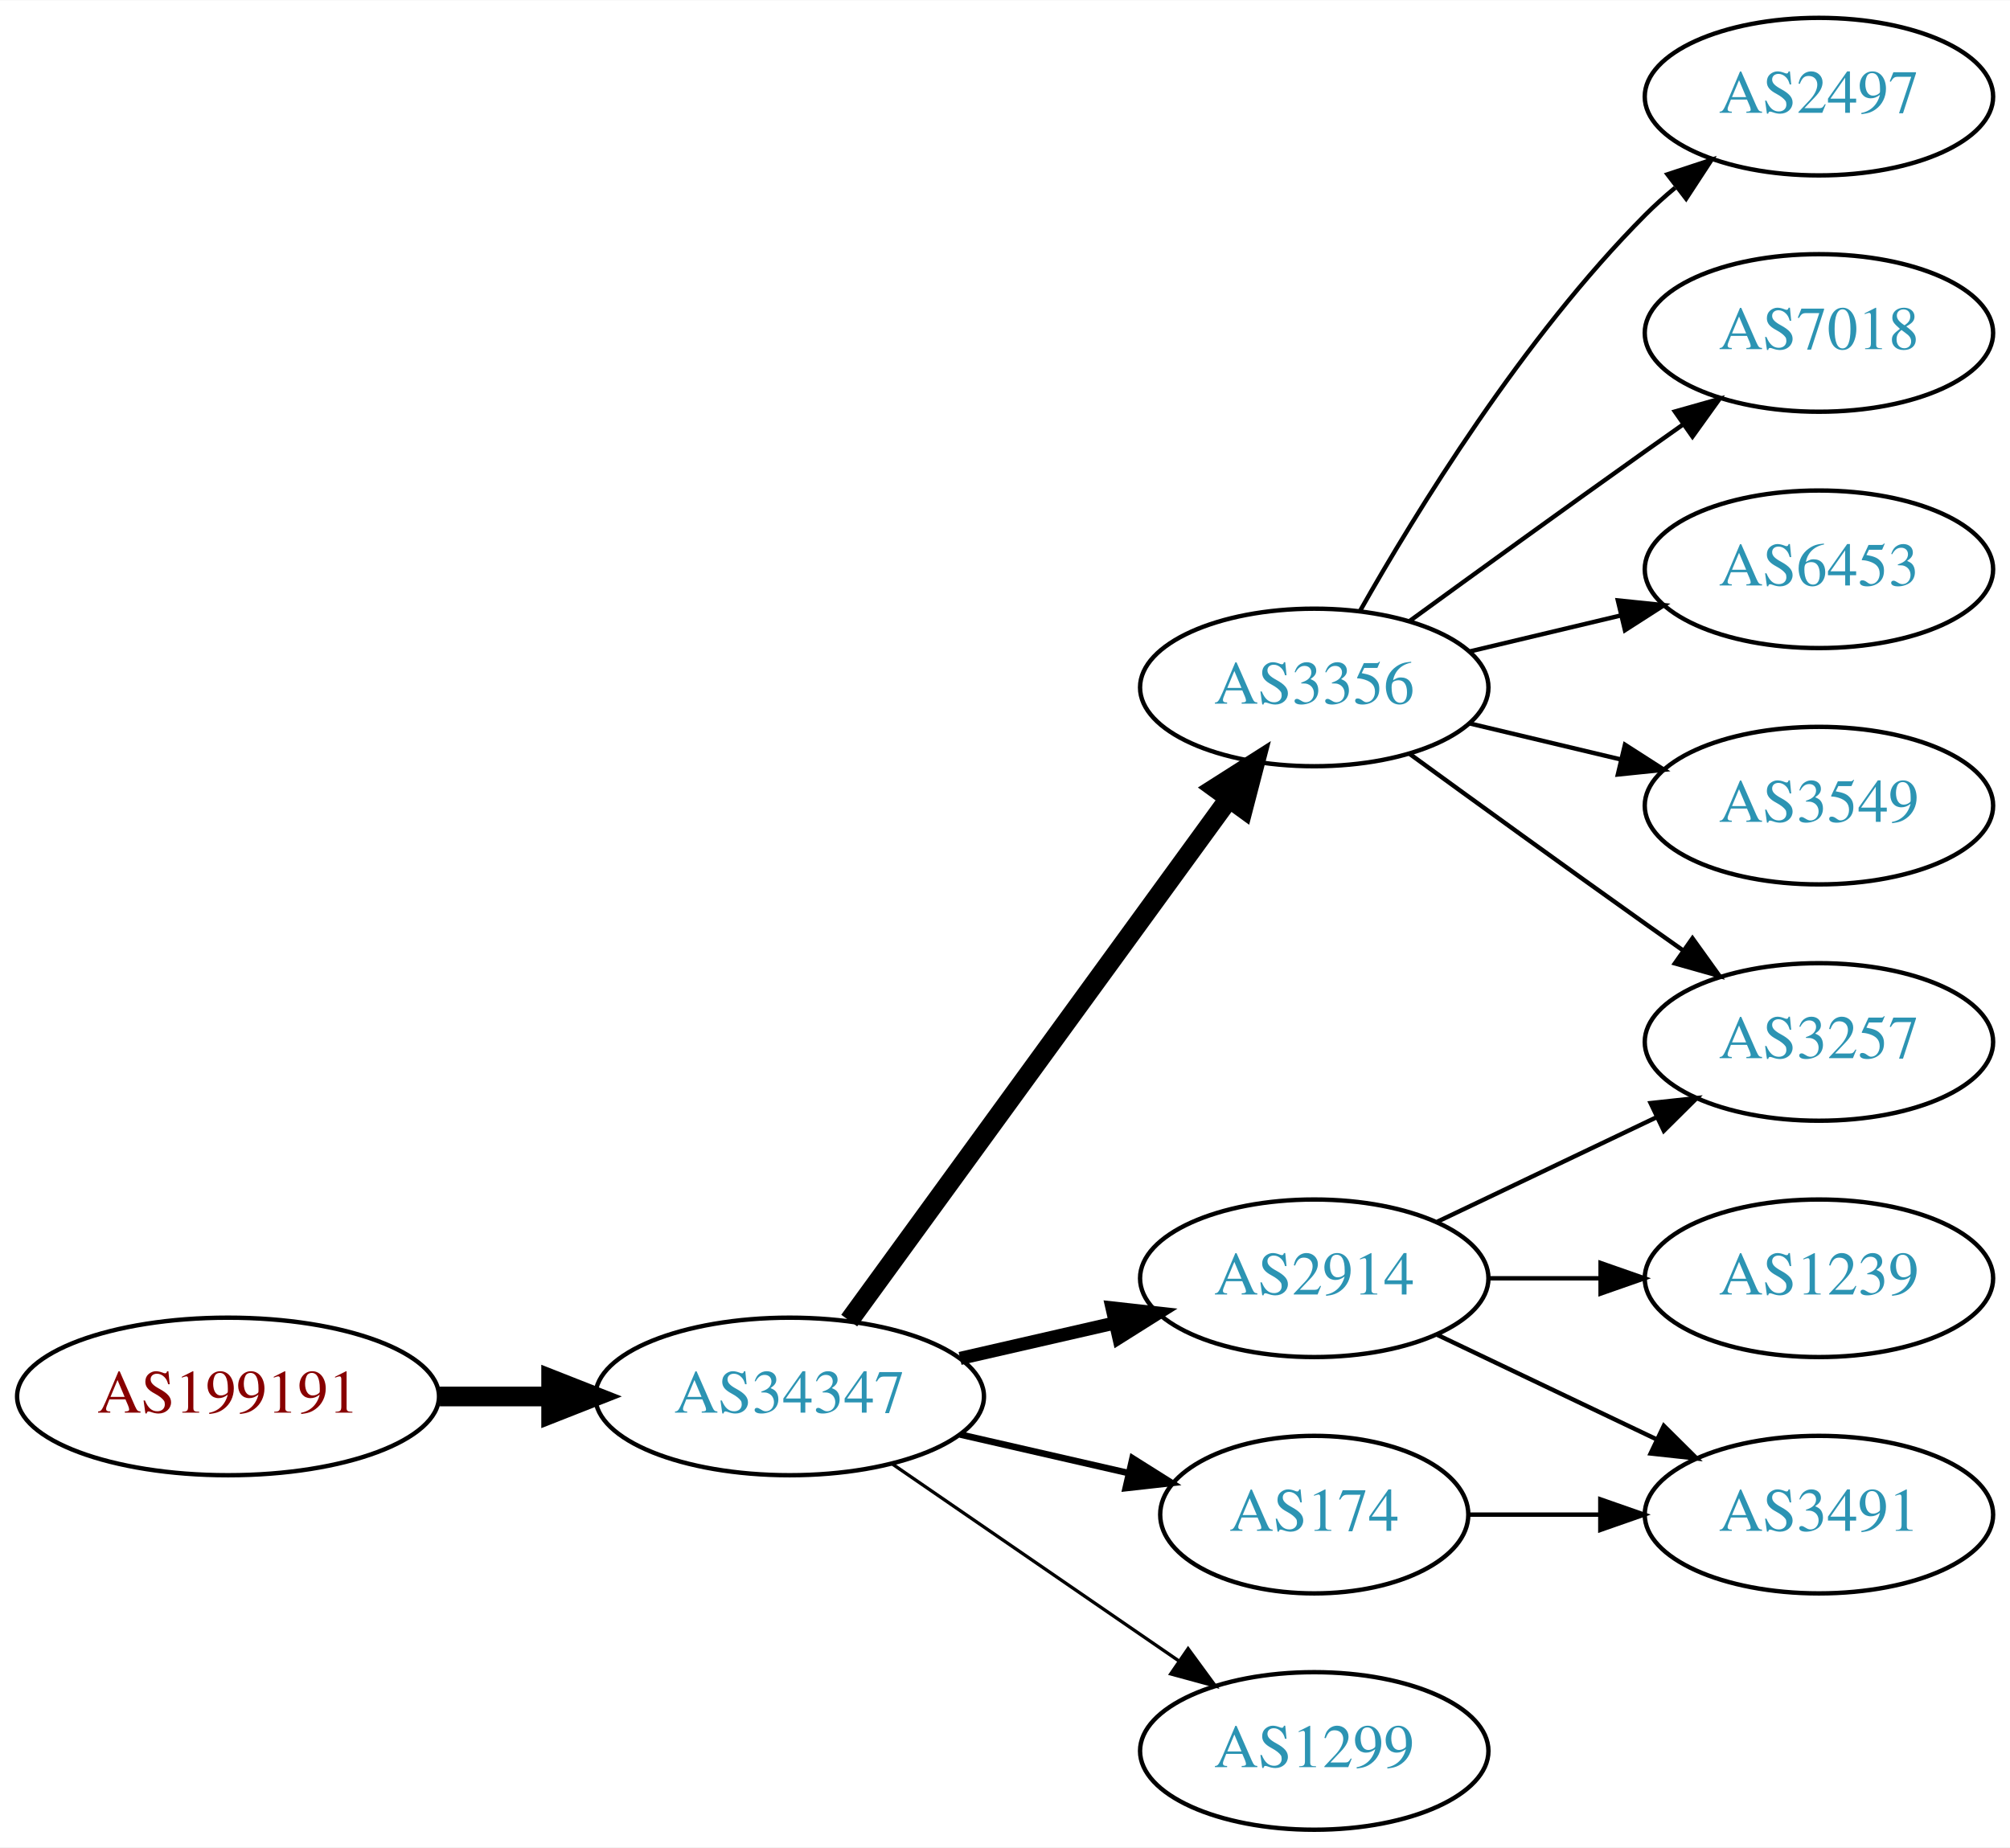
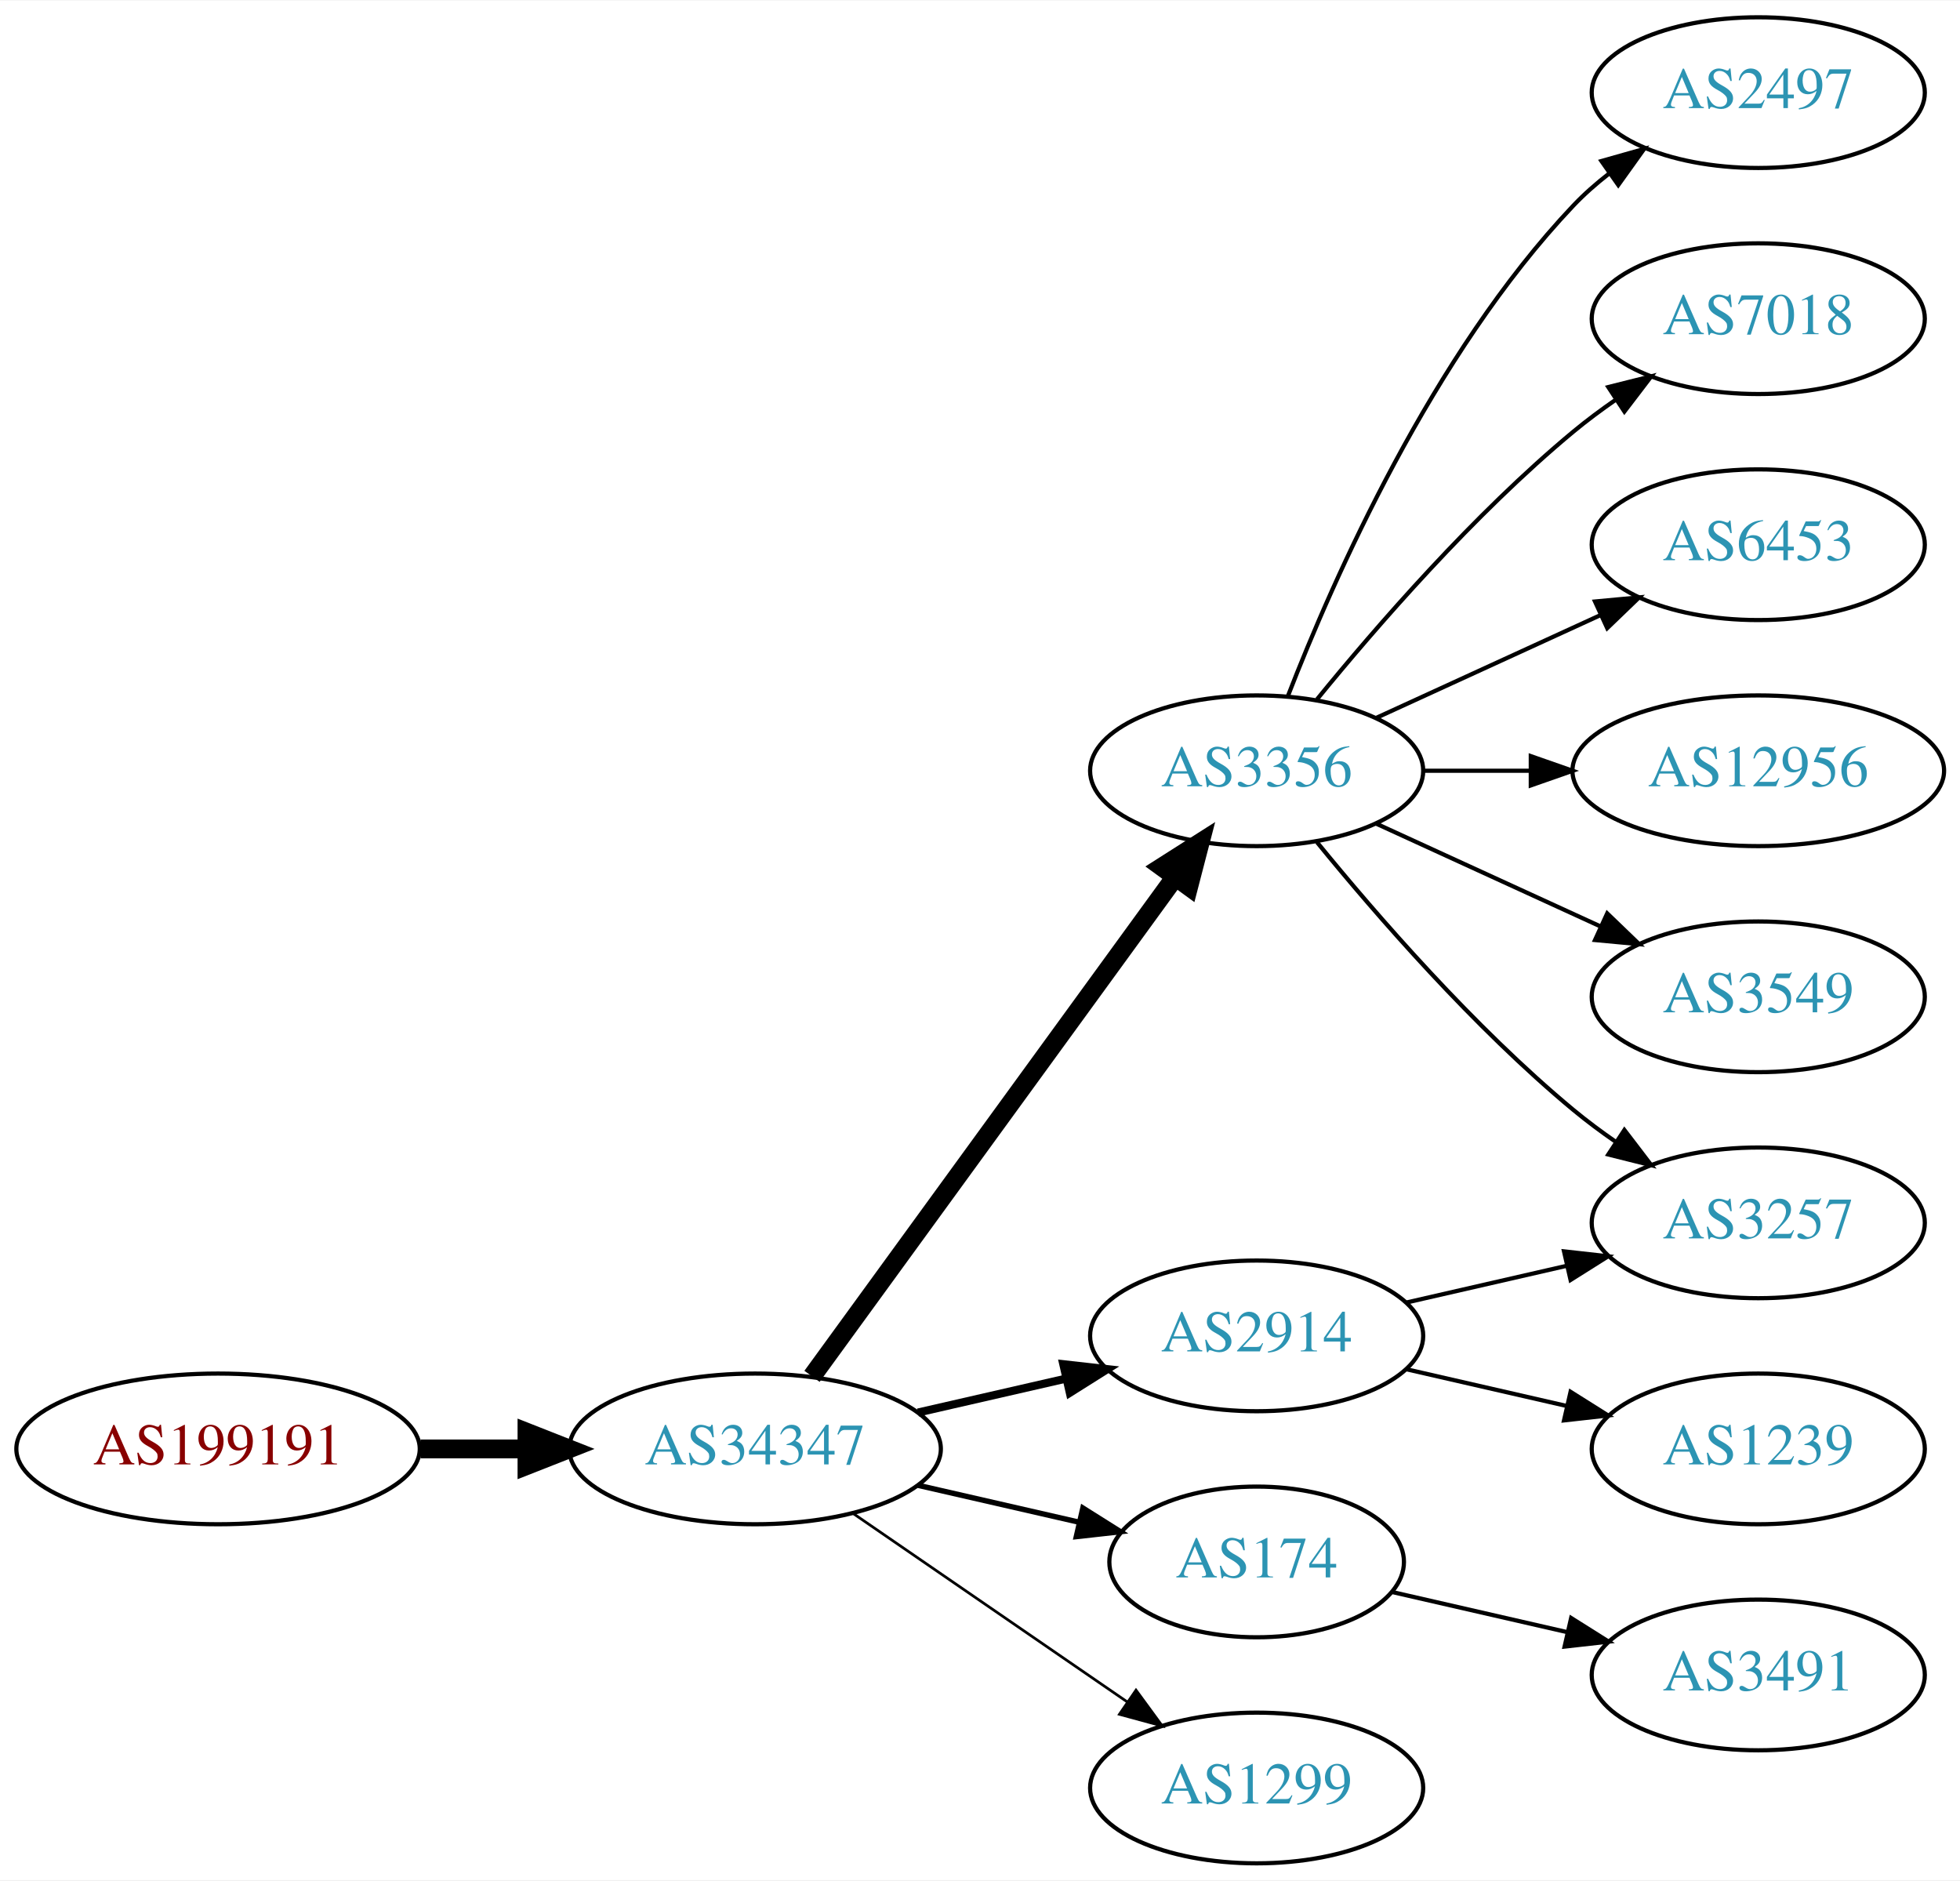
- <svg xmlns="http://www.w3.org/2000/svg" xmlns:xlink="http://www.w3.org/1999/xlink" width="459pt" height="422pt" viewBox="0.00 0.00 459.17 422.00">
-   <g id="graph0" class="graph" transform="scale(1 1) rotate(0) translate(4 418)">
-     <polygon fill="white" stroke="none" points="-4,4 -4,-418 455.17,-418 455.17,4 -4,4" />
+ <svg xmlns="http://www.w3.org/2000/svg" xmlns:xlink="http://www.w3.org/1999/xlink" width="468pt" height="449pt" viewBox="0.00 0.00 468.27 449.00">
+   <g id="graph0" class="graph" transform="scale(1 1) rotate(0) translate(4 445)">
+     <polygon fill="white" stroke="none" points="-4,4 -4,-445 464.269,-445 464.269,4 -4,4" />
    <g id="node1" class="node">
      <g id="a_node1">
        <a xlink:href="/asn/199191" xlink:title="AS199191 ~ Klausner Trading International GmbH [AT]">
          <ellipse fill="#ffffff" stroke="black" cx="48.096" cy="-99" rx="48.192" ry="18" />
          <text text-anchor="middle" x="48.096" y="-95.3" font-family="Times,serif" font-size="14.00" fill="#880000">AS199191</text>
        </a>
      </g>
    </g>
    <g id="node2" class="node">
      <g id="a_node2">
        <a xlink:href="/asn/34347" xlink:title="AS34347 ~ HALLAG Kommunal GmbH [AT]">
          <ellipse fill="#ffffff" stroke="black" cx="176.388" cy="-99" rx="44.393" ry="18" />
          <text text-anchor="middle" x="176.388" y="-95.3" font-family="Times,serif" font-size="14.00" fill="#2c94b3">AS34347</text>
        </a>
      </g>
    </g>
    <g id="edge1" class="edge">
      <path fill="none" stroke="black" stroke-width="4.5" d="M96.481,-99C104.742,-99 113.386,-99 121.799,-99" />
      <polygon fill="black" stroke="black" stroke-width="4.5" points="121.904,-102.938 131.904,-99 121.904,-95.063 121.904,-102.938" />
    </g>
    <g id="node3" class="node">
      <g id="a_node3">
        <a xlink:href="/asn/3356" xlink:title="AS3356 ~ Level 3 Parent, LLC [US]">
          <ellipse fill="#ffffff" stroke="black" cx="296.23" cy="-261" rx="39.794" ry="18" />
          <text text-anchor="middle" x="296.23" y="-257.3" font-family="Times,serif" font-size="14.00" fill="#2c94b3">AS3356</text>
        </a>
      </g>
    </g>
    <g id="edge2" class="edge">
      <path fill="none" stroke="black" stroke-width="4.5" d="M189.999,-116.337C210.82,-144.96 252.482,-202.233 276.671,-235.486" />
      <polygon fill="black" stroke="black" stroke-width="4.5" points="273.643,-238.017 282.71,-243.788 280.011,-233.385 273.643,-238.017" />
    </g>
    <g id="node4" class="node">
      <g id="a_node4">
+         <a xlink:href="/asn/2914" xlink:title="AS2914 ~ NTT America, Inc. [US]">
+           <ellipse fill="#ffffff" stroke="black" cx="296.23" cy="-126" rx="39.794" ry="18" />
+           <text text-anchor="middle" x="296.23" y="-122.3" font-family="Times,serif" font-size="14.00" fill="#2c94b3">AS2914</text>
+         </a>
+       </g>
+     </g>
+     <g id="edge3" class="edge">
+       <path fill="none" stroke="black" stroke-width="1.929" d="M215.322,-107.692C226.563,-110.267 238.976,-113.111 250.599,-115.774" />
+       <polygon fill="black" stroke="black" stroke-width="1.929" points="250.031,-119.235 260.56,-118.057 251.595,-112.412 250.031,-119.235" />
+     </g>
+     <g id="node5" class="node">
+       <g id="a_node5">
        <a xlink:href="/asn/174" xlink:title="AS174 ~ Cogent Communications [US]">
          <ellipse fill="#ffffff" stroke="black" cx="296.23" cy="-72" rx="35.194" ry="18" />
          <text text-anchor="middle" x="296.23" y="-68.3" font-family="Times,serif" font-size="14.00" fill="#2c94b3">AS174</text>
        </a>
      </g>
    </g>
-     <g id="edge3" class="edge">
-       <path fill="none" stroke="black" stroke-width="1.5" d="M215.322,-90.308C227.639,-87.486 241.364,-84.342 253.915,-81.466" />
-       <polygon fill="black" stroke="black" stroke-width="1.5" points="254.714,-84.874 263.68,-79.229 253.15,-78.051 254.714,-84.874" />
+     <g id="edge4" class="edge">
+       <path fill="none" stroke="black" stroke-width="1.286" d="M215.322,-90.308C227.639,-87.486 241.364,-84.342 253.915,-81.466" />
+       <polygon fill="black" stroke="black" stroke-width="1.286" points="254.714,-84.874 263.68,-79.229 253.15,-78.051 254.714,-84.874" />
    </g>
-     <g id="node5" class="node">
-       <g id="a_node5">
+     <g id="node6" class="node">
+       <g id="a_node6">
        <a xlink:href="/asn/1299" xlink:title="AS1299 ~ Telia Carrier [EU]">
          <ellipse fill="#ffffff" stroke="black" cx="296.23" cy="-18" rx="39.794" ry="18" />
          <text text-anchor="middle" x="296.23" y="-14.3" font-family="Times,serif" font-size="14.00" fill="#2c94b3">AS1299</text>
        </a>
      </g>
    </g>
-     <g id="edge4" class="edge">
-       <path fill="none" stroke="black" stroke-width="0.75" d="M199.83,-83.574C218.412,-70.802 244.972,-52.545 265.352,-38.537" />
-       <polygon fill="black" stroke="black" stroke-width="0.75" points="267.408,-41.371 273.666,-32.822 263.443,-35.602 267.408,-41.371" />
-     </g>
-     <g id="node6" class="node">
-       <g id="a_node6">
-         <a xlink:href="/asn/2914" xlink:title="AS2914 ~ NTT America, Inc. [US]">
-           <ellipse fill="#ffffff" stroke="black" cx="296.23" cy="-126" rx="39.794" ry="18" />
-           <text text-anchor="middle" x="296.23" y="-122.3" font-family="Times,serif" font-size="14.00" fill="#2c94b3">AS2914</text>
-         </a>
-       </g>
-     </g>
    <g id="edge5" class="edge">
-       <path fill="none" stroke="black" stroke-width="3" d="M215.322,-107.692C226.563,-110.267 238.976,-113.111 250.599,-115.774" />
-       <polygon fill="black" stroke="black" stroke-width="3" points="250.031,-119.235 260.56,-118.057 251.595,-112.412 250.031,-119.235" />
+       <path fill="none" stroke="black" stroke-width="0.643" d="M199.83,-83.574C218.412,-70.802 244.972,-52.545 265.352,-38.537" />
+       <polygon fill="black" stroke="black" stroke-width="0.643" points="267.408,-41.371 273.666,-32.822 263.443,-35.602 267.408,-41.371" />
    </g>
    <g id="node7" class="node">
      <g id="a_node7">
        <a xlink:href="/asn/2497" xlink:title="AS2497 ~ Internet Initiative Japan Inc. [JP]">
-           <ellipse fill="#ffffff" stroke="black" cx="411.523" cy="-396" rx="39.794" ry="18" />
-           <text text-anchor="middle" x="411.523" y="-392.3" font-family="Times,serif" font-size="14.00" fill="#2c94b3">AS2497</text>
+           <ellipse fill="#ffffff" stroke="black" cx="416.073" cy="-423" rx="39.794" ry="18" />
+           <text text-anchor="middle" x="416.073" y="-419.3" font-family="Times,serif" font-size="14.00" fill="#2c94b3">AS2497</text>
        </a>
      </g>
    </g>
    <g id="edge6" class="edge">
-       <path fill="none" stroke="black" d="M306.69,-278.49C319.472,-301.096 343.904,-340.886 371.877,-369 373.987,-371.121 376.283,-373.188 378.669,-375.171" />
-       <polygon fill="black" stroke="black" points="376.921,-378.242 386.984,-381.556 381.184,-372.69 376.921,-378.242" />
+       <path fill="none" stroke="black" d="M303.753,-278.994C314.504,-306.728 338.161,-360.429 371.877,-396 374.462,-398.728 377.38,-401.294 380.448,-403.677" />
+       <polygon fill="black" stroke="black" points="378.602,-406.658 388.797,-409.543 382.627,-400.93 378.602,-406.658" />
    </g>
    <g id="node8" class="node">
      <g id="a_node8">
        <a xlink:href="/asn/7018" xlink:title="AS7018 ~ AT&amp;T Services, Inc. [US]">
-           <ellipse fill="#ffffff" stroke="black" cx="411.523" cy="-342" rx="39.794" ry="18" />
-           <text text-anchor="middle" x="411.523" y="-338.3" font-family="Times,serif" font-size="14.00" fill="#2c94b3">AS7018</text>
+           <ellipse fill="#ffffff" stroke="black" cx="416.073" cy="-369" rx="39.794" ry="18" />
+           <text text-anchor="middle" x="416.073" y="-365.3" font-family="Times,serif" font-size="14.00" fill="#2c94b3">AS7018</text>
        </a>
      </g>
    </g>
    <g id="edge7" class="edge">
-       <path fill="none" stroke="black" d="M318.078,-276.222C333.012,-287.091 353.626,-302.025 371.877,-315 374.697,-317.005 377.64,-319.085 380.588,-321.159" />
-       <polygon fill="black" stroke="black" points="378.616,-324.05 388.813,-326.926 382.634,-318.319 378.616,-324.05" />
+       <path fill="none" stroke="black" d="M310.649,-278.065C324.764,-295.375 348.178,-322.345 371.877,-342 375.093,-344.668 378.594,-347.27 382.164,-349.741" />
+       <polygon fill="black" stroke="black" points="380.242,-352.666 390.52,-355.236 384.088,-346.817 380.242,-352.666" />
    </g>
    <g id="node9" class="node">
      <g id="a_node9">
        <a xlink:href="/asn/6453" xlink:title="AS6453 ~ TATA COMMUNICATIONS (AMERICA) INC [US]">
-           <ellipse fill="#ffffff" stroke="black" cx="411.523" cy="-288" rx="39.794" ry="18" />
-           <text text-anchor="middle" x="411.523" y="-284.3" font-family="Times,serif" font-size="14.00" fill="#2c94b3">AS6453</text>
+           <ellipse fill="#ffffff" stroke="black" cx="416.073" cy="-315" rx="39.794" ry="18" />
+           <text text-anchor="middle" x="416.073" y="-311.3" font-family="Times,serif" font-size="14.00" fill="#2c94b3">AS6453</text>
        </a>
      </g>
    </g>
    <g id="edge8" class="edge">
-       <path fill="none" stroke="black" d="M331.837,-269.248C342.709,-271.838 354.863,-274.735 366.305,-277.462" />
-       <polygon fill="black" stroke="black" points="365.589,-280.889 376.128,-279.803 367.212,-274.08 365.589,-280.889" />
+       <path fill="none" stroke="black" d="M324.859,-273.661C340.816,-280.973 361.087,-290.261 378.369,-298.181" />
+       <polygon fill="black" stroke="black" points="377.068,-301.435 387.617,-302.419 379.984,-295.071 377.068,-301.435" />
    </g>
    <g id="node10" class="node">
      <g id="a_node10">
        <a xlink:href="/asn/3257" xlink:title="AS3257 ~ GTT [DE]">
-           <ellipse fill="#ffffff" stroke="black" cx="411.523" cy="-180" rx="39.794" ry="18" />
-           <text text-anchor="middle" x="411.523" y="-176.3" font-family="Times,serif" font-size="14.00" fill="#2c94b3">AS3257</text>
+           <ellipse fill="#ffffff" stroke="black" cx="416.073" cy="-153" rx="39.794" ry="18" />
+           <text text-anchor="middle" x="416.073" y="-149.3" font-family="Times,serif" font-size="14.00" fill="#2c94b3">AS3257</text>
        </a>
      </g>
    </g>
    <g id="edge9" class="edge">
-       <path fill="none" stroke="black" d="M318.078,-245.778C333.012,-234.909 353.626,-219.975 371.877,-207 374.697,-204.995 377.64,-202.915 380.588,-200.841" />
-       <polygon fill="black" stroke="black" points="382.634,-203.681 388.813,-195.074 378.616,-197.95 382.634,-203.681" />
+       <path fill="none" stroke="black" d="M310.649,-243.935C324.764,-226.625 348.178,-199.655 371.877,-180 375.093,-177.332 378.594,-174.73 382.164,-172.259" />
+       <polygon fill="black" stroke="black" points="384.088,-175.183 390.52,-166.764 380.242,-169.334 384.088,-175.183" />
    </g>
    <g id="node11" class="node">
      <g id="a_node11">
-         <a xlink:href="/asn/3549" xlink:title="AS3549 ~ Level 3 Parent, LLC [US]">
-           <ellipse fill="#ffffff" stroke="black" cx="411.523" cy="-234" rx="39.794" ry="18" />
-           <text text-anchor="middle" x="411.523" y="-230.3" font-family="Times,serif" font-size="14.00" fill="#2c94b3">AS3549</text>
+         <a xlink:href="/asn/12956" xlink:title="AS12956 ~ TELXIUS [ES]">
+           <ellipse fill="#ffffff" stroke="black" cx="416.073" cy="-261" rx="44.393" ry="18" />
+           <text text-anchor="middle" x="416.073" y="-257.3" font-family="Times,serif" font-size="14.00" fill="#2c94b3">AS12956</text>
        </a>
      </g>
    </g>
    <g id="edge10" class="edge">
-       <path fill="none" stroke="black" d="M331.837,-252.752C342.709,-250.162 354.863,-247.265 366.305,-244.538" />
-       <polygon fill="black" stroke="black" points="367.212,-247.92 376.128,-242.197 365.589,-241.111 367.212,-247.92" />
+       <path fill="none" stroke="black" d="M336.143,-261C344.245,-261 352.921,-261 361.447,-261" />
+       <polygon fill="black" stroke="black" points="361.725,-264.5 371.725,-261 361.724,-257.5 361.725,-264.5" />
    </g>
    <g id="node12" class="node">
      <g id="a_node12">
-         <a xlink:href="/asn/3491" xlink:title="AS3491 ~ PCCW Global, Inc. [US]">
-           <ellipse fill="#ffffff" stroke="black" cx="411.523" cy="-72" rx="39.794" ry="18" />
-           <text text-anchor="middle" x="411.523" y="-68.3" font-family="Times,serif" font-size="14.00" fill="#2c94b3">AS3491</text>
+         <a xlink:href="/asn/3549" xlink:title="AS3549 ~ Level 3 Parent, LLC [US]">
+           <ellipse fill="#ffffff" stroke="black" cx="416.073" cy="-207" rx="39.794" ry="18" />
+           <text text-anchor="middle" x="416.073" y="-203.3" font-family="Times,serif" font-size="14.00" fill="#2c94b3">AS3549</text>
        </a>
      </g>
    </g>
    <g id="edge11" class="edge">
-       <path fill="none" stroke="black" d="M331.529,-72C340.906,-72 351.257,-72 361.291,-72" />
-       <polygon fill="black" stroke="black" points="361.58,-75.5 371.58,-72 361.58,-68.5 361.58,-75.5" />
+       <path fill="none" stroke="black" d="M324.859,-248.339C340.816,-241.027 361.087,-231.739 378.369,-223.819" />
+       <polygon fill="black" stroke="black" points="379.984,-226.929 387.617,-219.581 377.068,-220.565 379.984,-226.929" />
    </g>
    <g id="edge12" class="edge">
-       <path fill="none" stroke="black" d="M324.367,-138.934C339.361,-146.081 358.182,-155.052 374.405,-162.785" />
-       <polygon fill="black" stroke="black" points="373.075,-166.028 383.608,-167.171 376.087,-159.709 373.075,-166.028" />
-     </g>
-     <g id="edge14" class="edge">
-       <path fill="none" stroke="black" d="M324.367,-113.066C339.361,-105.919 358.182,-96.948 374.405,-89.215" />
-       <polygon fill="black" stroke="black" points="376.087,-92.291 383.608,-84.829 373.075,-85.972 376.087,-92.291" />
+       <path fill="none" stroke="black" d="M331.949,-133.955C343.949,-136.704 357.57,-139.825 370.263,-142.733" />
+       <polygon fill="black" stroke="black" points="369.665,-146.187 380.194,-145.009 371.229,-139.364 369.665,-146.187" />
    </g>
    <g id="node13" class="node">
      <g id="a_node13">
        <a xlink:href="/asn/1239" xlink:title="AS1239 ~ Sprint [US]">
-           <ellipse fill="#ffffff" stroke="black" cx="411.523" cy="-126" rx="39.794" ry="18" />
-           <text text-anchor="middle" x="411.523" y="-122.3" font-family="Times,serif" font-size="14.00" fill="#2c94b3">AS1239</text>
+           <ellipse fill="#ffffff" stroke="black" cx="416.073" cy="-99" rx="39.794" ry="18" />
+           <text text-anchor="middle" x="416.073" y="-95.3" font-family="Times,serif" font-size="14.00" fill="#2c94b3">AS1239</text>
        </a>
      </g>
    </g>
    <g id="edge13" class="edge">
-       <path fill="none" stroke="black" d="M335.902,-126C344.105,-126 352.869,-126 361.401,-126" />
-       <polygon fill="black" stroke="black" points="361.641,-129.5 371.641,-126 361.641,-122.5 361.641,-129.5" />
+       <path fill="none" stroke="black" d="M331.949,-118.045C343.949,-115.296 357.57,-112.175 370.263,-109.267" />
+       <polygon fill="black" stroke="black" points="371.229,-112.636 380.194,-106.991 369.665,-105.813 371.229,-112.636" />
+     </g>
+     <g id="node14" class="node">
+       <g id="a_node14">
+         <a xlink:href="/asn/3491" xlink:title="AS3491 ~ PCCW Global, Inc. [US]">
+           <ellipse fill="#ffffff" stroke="black" cx="416.073" cy="-45" rx="39.794" ry="18" />
+           <text text-anchor="middle" x="416.073" y="-41.3" font-family="Times,serif" font-size="14.00" fill="#2c94b3">AS3491</text>
+         </a>
+       </g>
+     </g>
+     <g id="edge14" class="edge">
+       <path fill="none" stroke="black" d="M328.5,-64.835C341.34,-61.894 356.444,-58.433 370.412,-55.233" />
+       <polygon fill="black" stroke="black" points="371.367,-58.605 380.332,-52.96 369.803,-51.782 371.367,-58.605" />
    </g>
  </g>
</svg>
